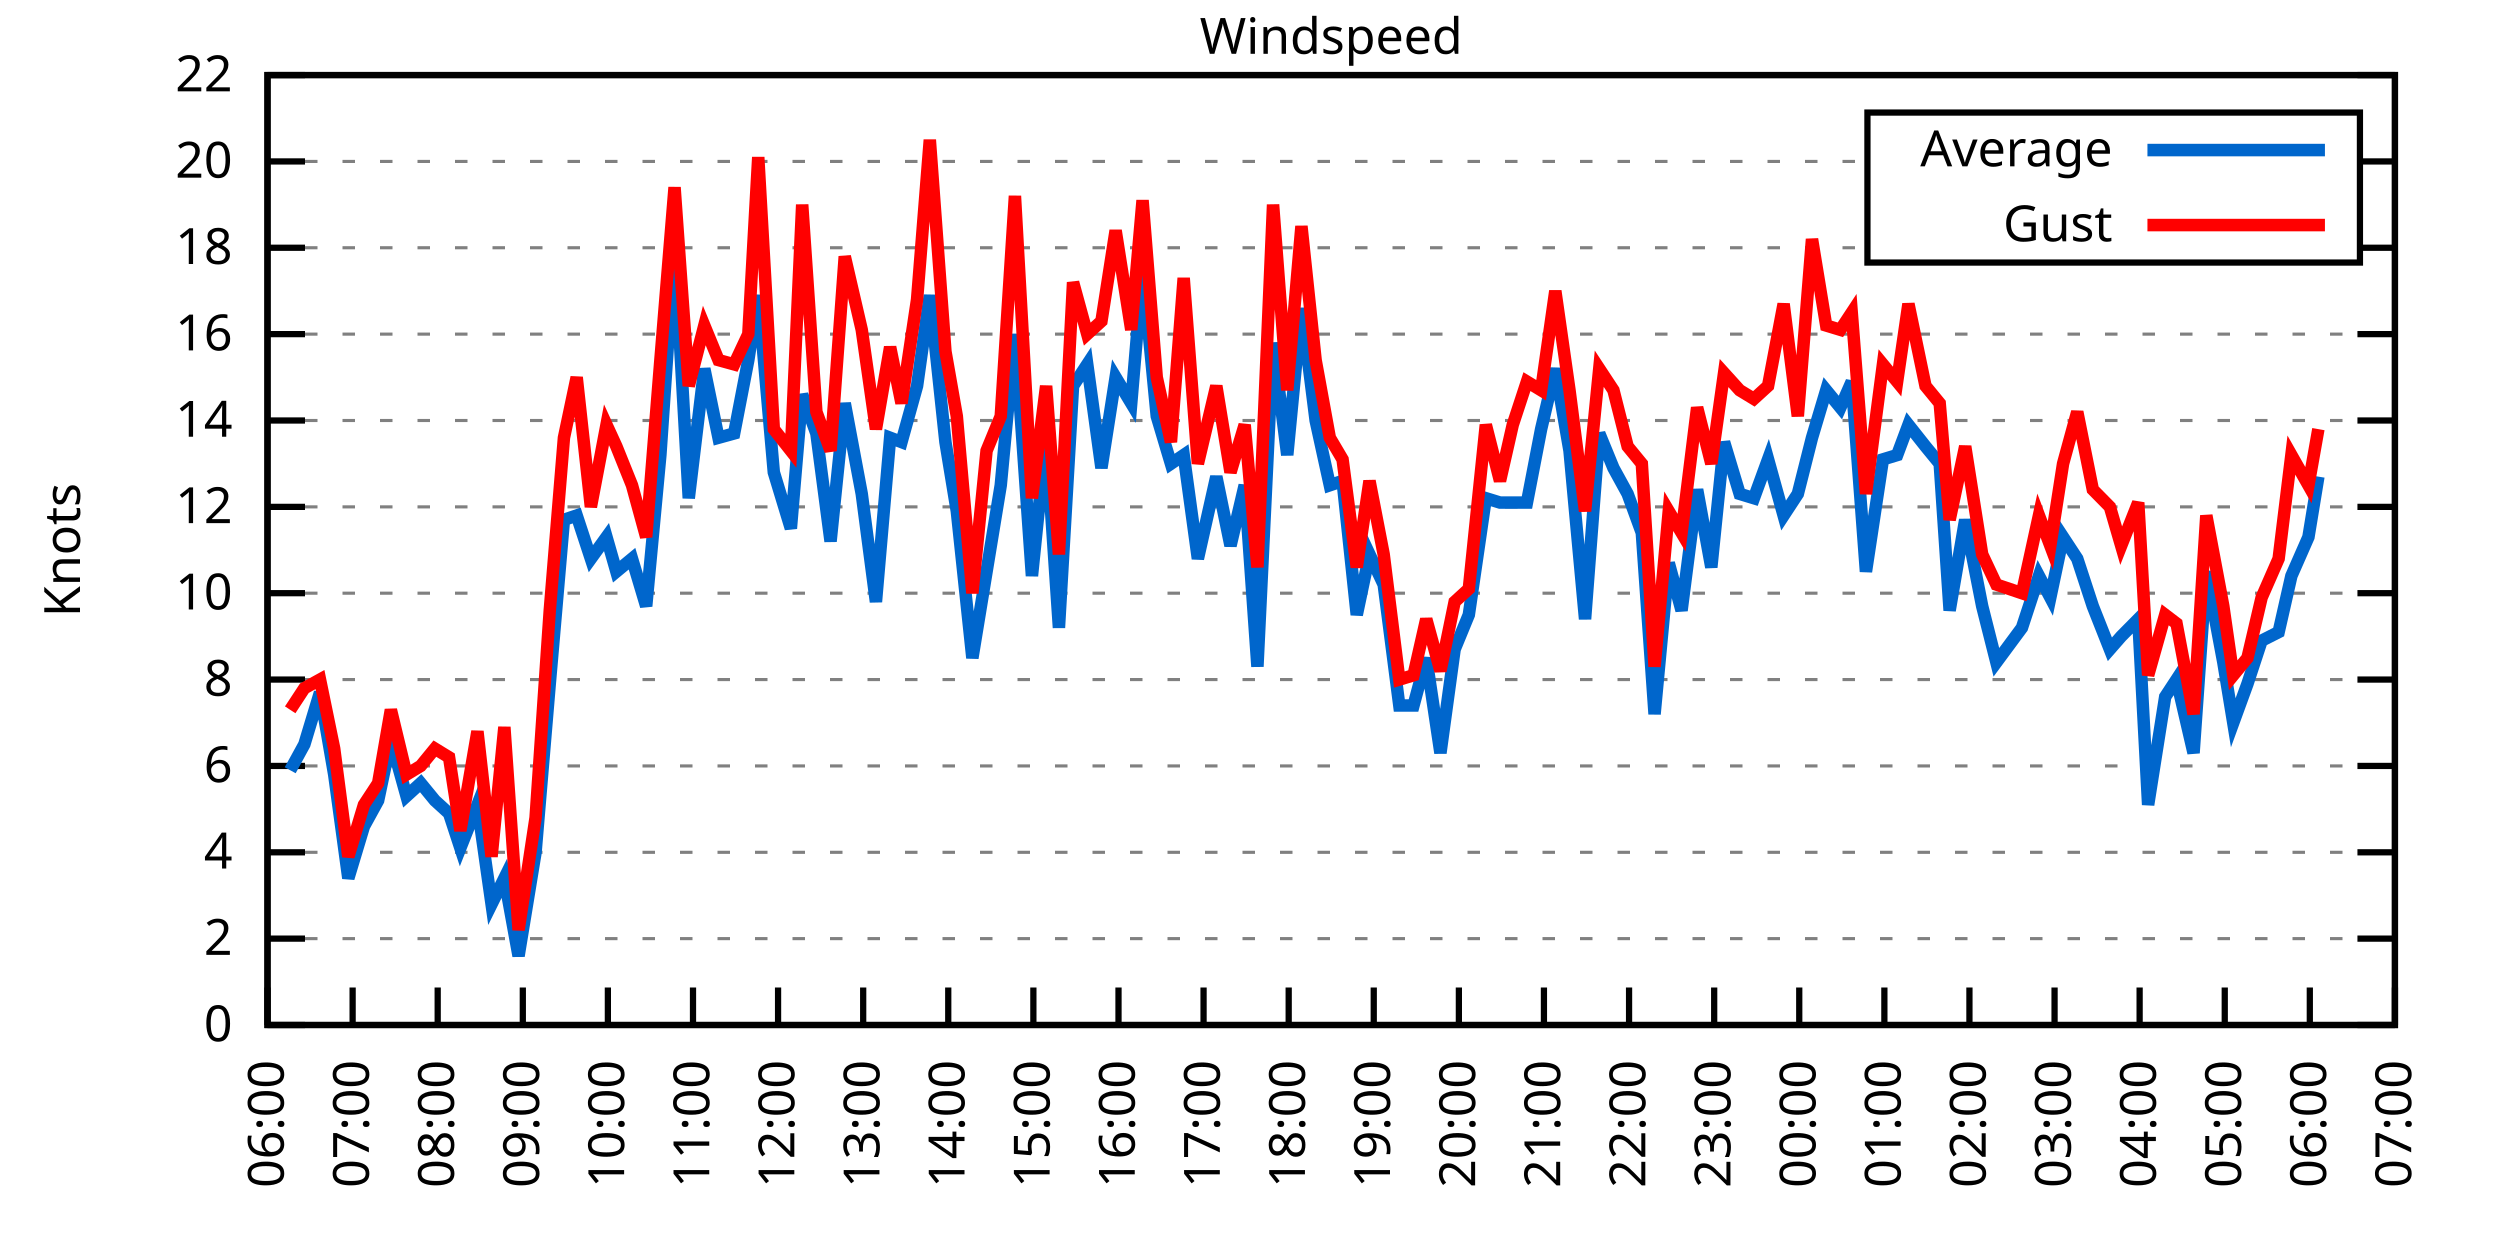
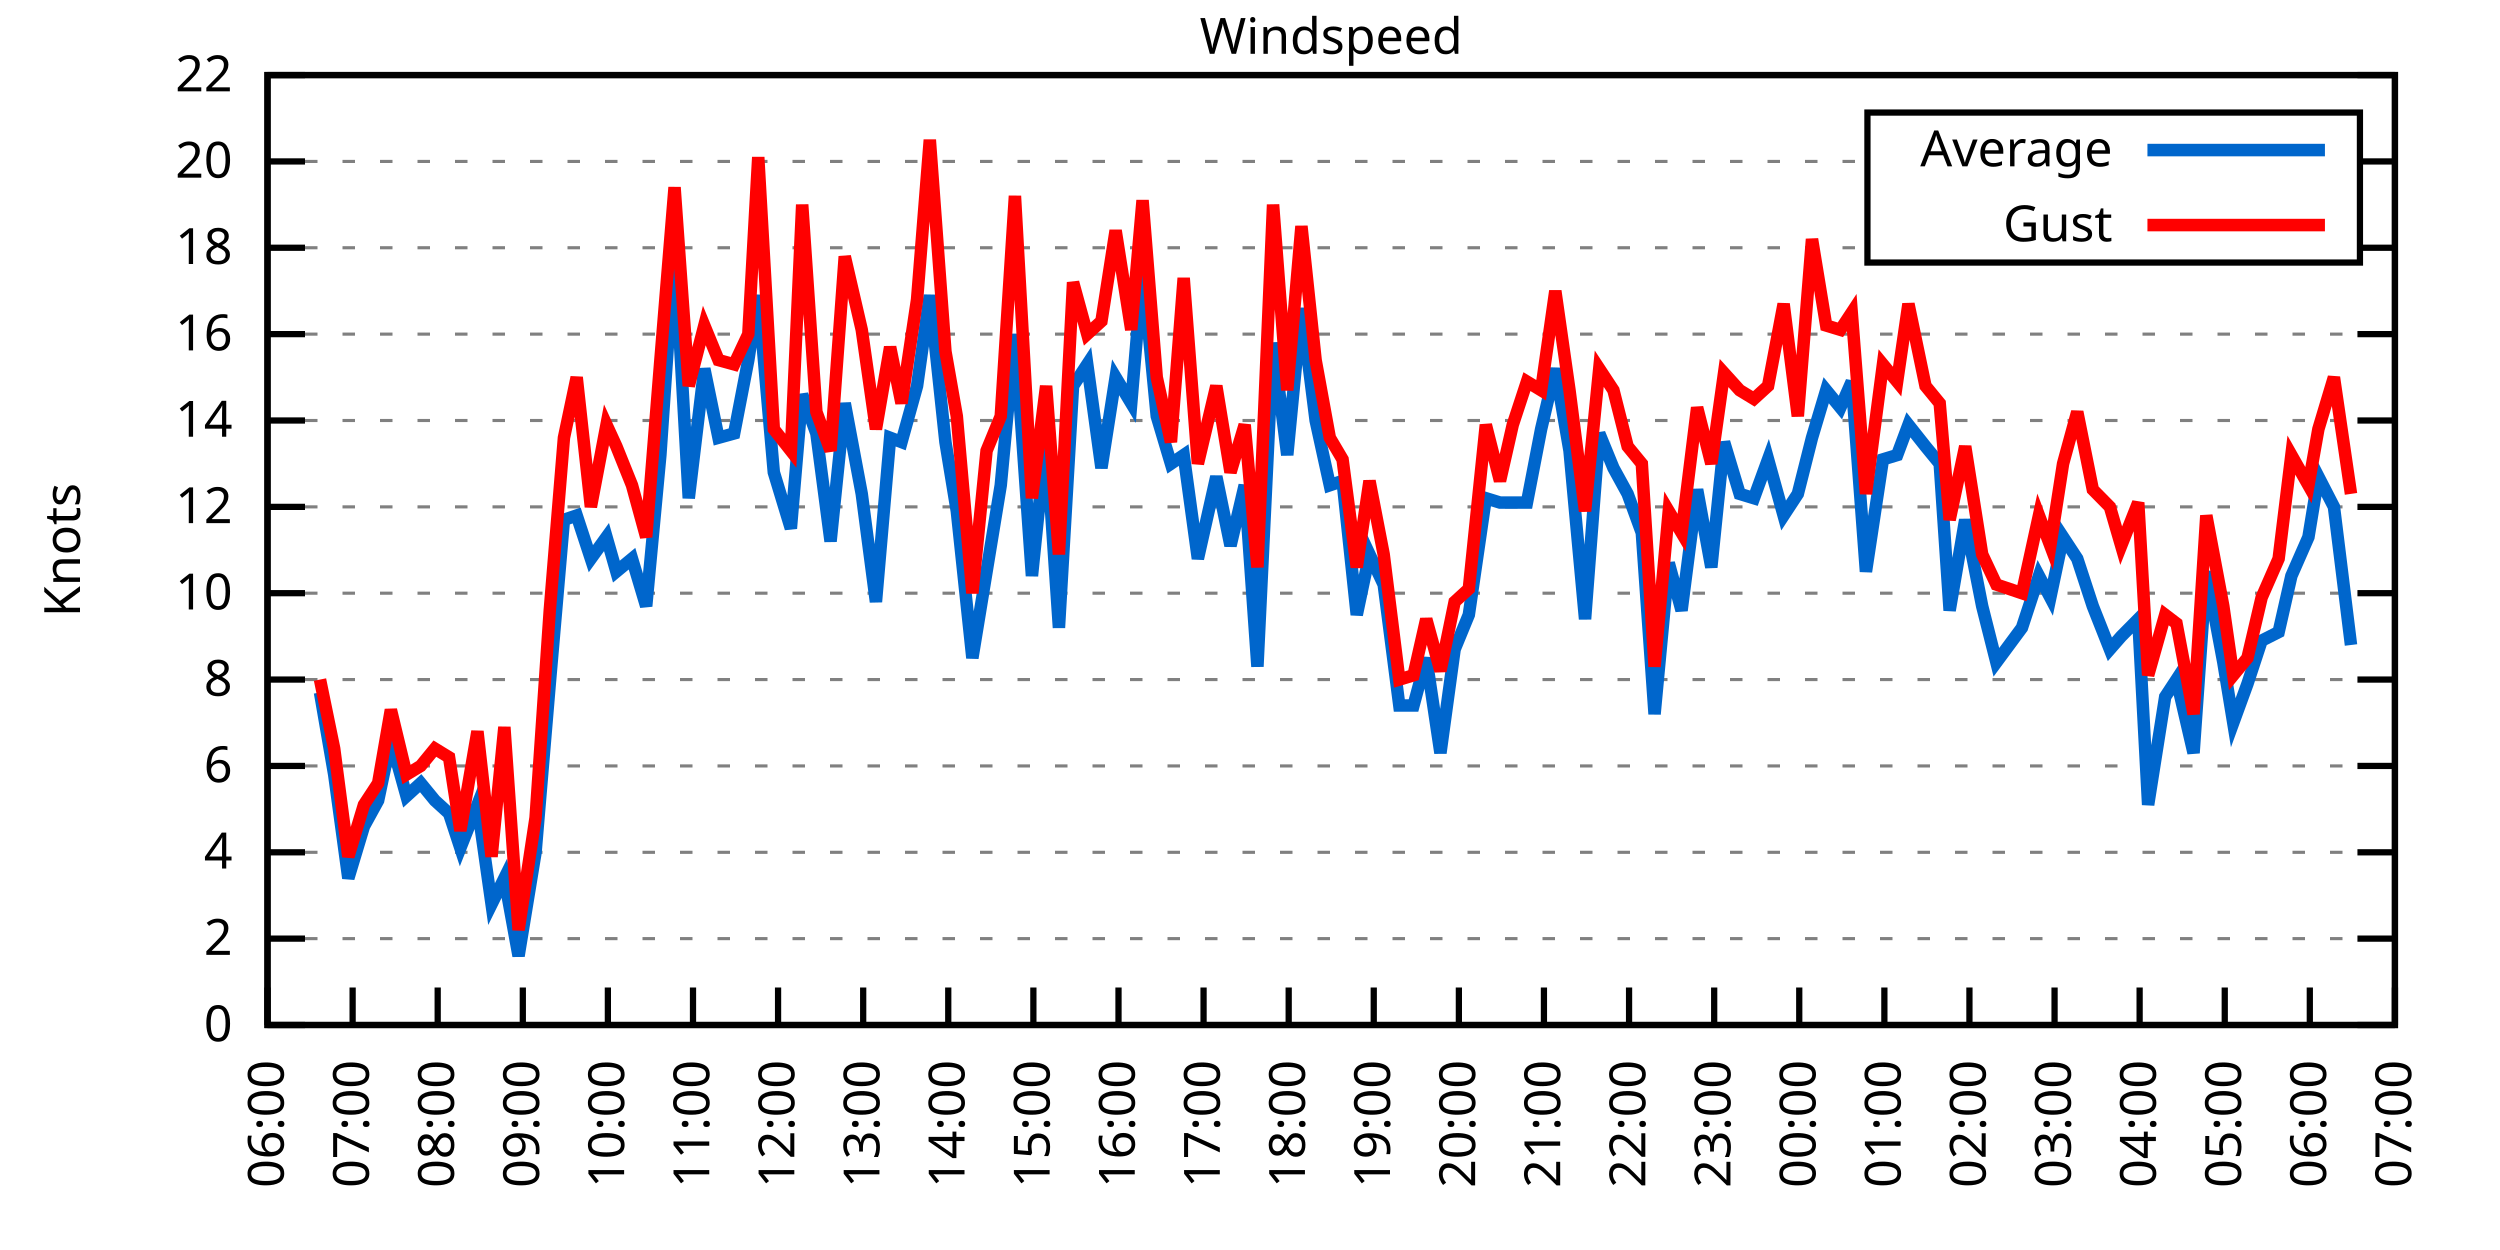
<svg xmlns="http://www.w3.org/2000/svg" xmlns:xlink="http://www.w3.org/1999/xlink" width="400" height="200" viewBox="0 0 400 200">
  <g id="gnuplot_canvas">
    <rect x="0" y="0" width="400" height="200" fill="none" />
    <defs>
      <circle id="gpDot" r="0.5" stroke-width="0.5" stroke="currentColor" />
      <path id="gpPt0" stroke-width="0.333" stroke="currentColor" d="M-1,0 h2 M0,-1 v2" />
      <path id="gpPt1" stroke-width="0.333" stroke="currentColor" d="M-1,-1 L1,1 M1,-1 L-1,1" />
      <path id="gpPt2" stroke-width="0.333" stroke="currentColor" d="M-1,0 L1,0 M0,-1 L0,1 M-1,-1 L1,1 M-1,1 L1,-1" />
      <rect id="gpPt3" stroke-width="0.333" stroke="currentColor" x="-1" y="-1" width="2" height="2" />
      <rect id="gpPt4" stroke-width="0.333" stroke="currentColor" fill="currentColor" x="-1" y="-1" width="2" height="2" />
      <circle id="gpPt5" stroke-width="0.333" stroke="currentColor" cx="0" cy="0" r="1" />
      <use xlink:href="#gpPt5" id="gpPt6" fill="currentColor" stroke="none" />
      <path id="gpPt7" stroke-width="0.333" stroke="currentColor" d="M0,-1.33 L-1.33,0.67 L1.33,0.67 z" />
      <use xlink:href="#gpPt7" id="gpPt8" fill="currentColor" stroke="none" />
      <use xlink:href="#gpPt7" id="gpPt9" stroke="currentColor" transform="rotate(180)" />
      <use xlink:href="#gpPt9" id="gpPt10" fill="currentColor" stroke="none" />
      <use xlink:href="#gpPt3" id="gpPt11" stroke="currentColor" transform="rotate(45)" />
      <use xlink:href="#gpPt11" id="gpPt12" fill="currentColor" stroke="none" />
      <path id="gpPt13" stroke-width="0.333" stroke="currentColor" d="M0,1.330 L1.265,0.411 L0.782,-1.067 L-0.782,-1.076 L-1.265,0.411 z" />
      <use xlink:href="#gpPt13" id="gpPt14" fill="currentColor" stroke="none" />
      <filter id="textbox" filterUnits="objectBoundingBox" x="0" y="0" height="1" width="1">
        <feFlood flood-color="white" flood-opacity="1" result="bgnd" />
        <feComposite in="SourceGraphic" in2="bgnd" operator="atop" />
      </filter>
      <filter id="greybox" filterUnits="objectBoundingBox" x="0" y="0" height="1" width="1">
        <feFlood flood-color="lightgrey" flood-opacity="1" result="grey" />
        <feComposite in="SourceGraphic" in2="grey" operator="atop" />
      </filter>
    </defs>
    <g fill="none" color="white" stroke="currentColor" stroke-width="1.00" stroke-linecap="butt" stroke-linejoin="miter">
</g>
    <g fill="none" color="black" stroke="currentColor" stroke-width="1.00" stroke-linecap="butt" stroke-linejoin="miter">
      <g stroke="none" shape-rendering="crispEdges">
        <polygon fill="rgb(255, 255, 255)" points="42.80,164.00 383.18,164.00 383.18,12.02 42.80,12.02 " />
      </g>
    </g>
    <g fill="none" color="black" stroke="currentColor" stroke-width="1.00" stroke-linecap="butt" stroke-linejoin="miter">
</g>
    <g fill="none" color="black" stroke="black" stroke-width="0.50" stroke-linecap="butt" stroke-linejoin="miter">
</g>
    <g fill="none" color="gray" stroke="currentColor" stroke-width="0.50" stroke-linecap="butt" stroke-linejoin="miter">
      <path stroke="gray" stroke-dasharray="2,4" class="gridline" d="M42.80,164.00 L383.19,164.00  " />
    </g>
    <g fill="none" color="gray" stroke="gray" stroke-width="1.00" stroke-linecap="butt" stroke-linejoin="miter">
</g>
    <g fill="none" color="black" stroke="currentColor" stroke-width="1.00" stroke-linecap="butt" stroke-linejoin="miter">
      <path stroke="black" d="M42.80,164.00 L48.80,164.00 M383.19,164.00 L377.19,164.00  " />
      <g transform="translate(37.20,166.60)" stroke="none" fill="black" font-family="Sans" font-size="8.00" text-anchor="end">
        <text>
          <tspan font-family="Sans"> 0</tspan>
        </text>
      </g>
    </g>
    <g fill="none" color="black" stroke="currentColor" stroke-width="1.00" stroke-linecap="butt" stroke-linejoin="miter">
</g>
    <g fill="none" color="black" stroke="black" stroke-width="0.50" stroke-linecap="butt" stroke-linejoin="miter">
</g>
    <g fill="none" color="gray" stroke="currentColor" stroke-width="0.50" stroke-linecap="butt" stroke-linejoin="miter">
      <path stroke="gray" stroke-dasharray="2,4" class="gridline" d="M42.80,150.18 L383.19,150.18  " />
    </g>
    <g fill="none" color="gray" stroke="gray" stroke-width="1.00" stroke-linecap="butt" stroke-linejoin="miter">
</g>
    <g fill="none" color="black" stroke="currentColor" stroke-width="1.00" stroke-linecap="butt" stroke-linejoin="miter">
      <path stroke="black" d="M42.80,150.18 L48.80,150.18 M383.19,150.18 L377.19,150.18  " />
      <g transform="translate(37.20,152.78)" stroke="none" fill="black" font-family="Sans" font-size="8.00" text-anchor="end">
        <text>
          <tspan font-family="Sans"> 2</tspan>
        </text>
      </g>
    </g>
    <g fill="none" color="black" stroke="currentColor" stroke-width="1.00" stroke-linecap="butt" stroke-linejoin="miter">
</g>
    <g fill="none" color="black" stroke="black" stroke-width="0.50" stroke-linecap="butt" stroke-linejoin="miter">
</g>
    <g fill="none" color="gray" stroke="currentColor" stroke-width="0.50" stroke-linecap="butt" stroke-linejoin="miter">
      <path stroke="gray" stroke-dasharray="2,4" class="gridline" d="M42.80,136.37 L383.19,136.37  " />
    </g>
    <g fill="none" color="gray" stroke="gray" stroke-width="1.00" stroke-linecap="butt" stroke-linejoin="miter">
</g>
    <g fill="none" color="black" stroke="currentColor" stroke-width="1.00" stroke-linecap="butt" stroke-linejoin="miter">
      <path stroke="black" d="M42.80,136.37 L48.80,136.37 M383.19,136.37 L377.19,136.37  " />
      <g transform="translate(37.20,138.97)" stroke="none" fill="black" font-family="Sans" font-size="8.00" text-anchor="end">
        <text>
          <tspan font-family="Sans"> 4</tspan>
        </text>
      </g>
    </g>
    <g fill="none" color="black" stroke="currentColor" stroke-width="1.00" stroke-linecap="butt" stroke-linejoin="miter">
</g>
    <g fill="none" color="black" stroke="black" stroke-width="0.50" stroke-linecap="butt" stroke-linejoin="miter">
</g>
    <g fill="none" color="gray" stroke="currentColor" stroke-width="0.50" stroke-linecap="butt" stroke-linejoin="miter">
      <path stroke="gray" stroke-dasharray="2,4" class="gridline" d="M42.80,122.55 L383.19,122.55  " />
    </g>
    <g fill="none" color="gray" stroke="gray" stroke-width="1.00" stroke-linecap="butt" stroke-linejoin="miter">
</g>
    <g fill="none" color="black" stroke="currentColor" stroke-width="1.00" stroke-linecap="butt" stroke-linejoin="miter">
      <path stroke="black" d="M42.80,122.55 L48.80,122.55 M383.19,122.55 L377.19,122.55  " />
      <g transform="translate(37.20,125.15)" stroke="none" fill="black" font-family="Sans" font-size="8.00" text-anchor="end">
        <text>
          <tspan font-family="Sans"> 6</tspan>
        </text>
      </g>
    </g>
    <g fill="none" color="black" stroke="currentColor" stroke-width="1.00" stroke-linecap="butt" stroke-linejoin="miter">
</g>
    <g fill="none" color="black" stroke="black" stroke-width="0.50" stroke-linecap="butt" stroke-linejoin="miter">
</g>
    <g fill="none" color="gray" stroke="currentColor" stroke-width="0.50" stroke-linecap="butt" stroke-linejoin="miter">
      <path stroke="gray" stroke-dasharray="2,4" class="gridline" d="M42.80,108.73 L383.19,108.73  " />
    </g>
    <g fill="none" color="gray" stroke="gray" stroke-width="1.00" stroke-linecap="butt" stroke-linejoin="miter">
</g>
    <g fill="none" color="black" stroke="currentColor" stroke-width="1.00" stroke-linecap="butt" stroke-linejoin="miter">
      <path stroke="black" d="M42.80,108.73 L48.80,108.73 M383.19,108.73 L377.19,108.73  " />
      <g transform="translate(37.20,111.33)" stroke="none" fill="black" font-family="Sans" font-size="8.00" text-anchor="end">
        <text>
          <tspan font-family="Sans"> 8</tspan>
        </text>
      </g>
    </g>
    <g fill="none" color="black" stroke="currentColor" stroke-width="1.00" stroke-linecap="butt" stroke-linejoin="miter">
</g>
    <g fill="none" color="black" stroke="black" stroke-width="0.50" stroke-linecap="butt" stroke-linejoin="miter">
</g>
    <g fill="none" color="gray" stroke="currentColor" stroke-width="0.50" stroke-linecap="butt" stroke-linejoin="miter">
      <path stroke="gray" stroke-dasharray="2,4" class="gridline" d="M42.80,94.91 L383.19,94.91  " />
    </g>
    <g fill="none" color="gray" stroke="gray" stroke-width="1.00" stroke-linecap="butt" stroke-linejoin="miter">
</g>
    <g fill="none" color="black" stroke="currentColor" stroke-width="1.00" stroke-linecap="butt" stroke-linejoin="miter">
      <path stroke="black" d="M42.80,94.91 L48.80,94.91 M383.19,94.91 L377.19,94.91  " />
      <g transform="translate(37.20,97.51)" stroke="none" fill="black" font-family="Sans" font-size="8.00" text-anchor="end">
        <text>
          <tspan font-family="Sans"> 10</tspan>
        </text>
      </g>
    </g>
    <g fill="none" color="black" stroke="currentColor" stroke-width="1.00" stroke-linecap="butt" stroke-linejoin="miter">
</g>
    <g fill="none" color="black" stroke="black" stroke-width="0.50" stroke-linecap="butt" stroke-linejoin="miter">
</g>
    <g fill="none" color="gray" stroke="currentColor" stroke-width="0.50" stroke-linecap="butt" stroke-linejoin="miter">
      <path stroke="gray" stroke-dasharray="2,4" class="gridline" d="M42.80,81.10 L383.19,81.10  " />
    </g>
    <g fill="none" color="gray" stroke="gray" stroke-width="1.00" stroke-linecap="butt" stroke-linejoin="miter">
</g>
    <g fill="none" color="black" stroke="currentColor" stroke-width="1.00" stroke-linecap="butt" stroke-linejoin="miter">
      <path stroke="black" d="M42.80,81.10 L48.80,81.10 M383.19,81.10 L377.19,81.10  " />
      <g transform="translate(37.20,83.70)" stroke="none" fill="black" font-family="Sans" font-size="8.00" text-anchor="end">
        <text>
          <tspan font-family="Sans"> 12</tspan>
        </text>
      </g>
    </g>
    <g fill="none" color="black" stroke="currentColor" stroke-width="1.00" stroke-linecap="butt" stroke-linejoin="miter">
</g>
    <g fill="none" color="black" stroke="black" stroke-width="0.50" stroke-linecap="butt" stroke-linejoin="miter">
</g>
    <g fill="none" color="gray" stroke="currentColor" stroke-width="0.50" stroke-linecap="butt" stroke-linejoin="miter">
      <path stroke="gray" stroke-dasharray="2,4" class="gridline" d="M42.80,67.28 L383.19,67.28  " />
    </g>
    <g fill="none" color="gray" stroke="gray" stroke-width="1.00" stroke-linecap="butt" stroke-linejoin="miter">
</g>
    <g fill="none" color="black" stroke="currentColor" stroke-width="1.00" stroke-linecap="butt" stroke-linejoin="miter">
      <path stroke="black" d="M42.80,67.28 L48.80,67.28 M383.19,67.28 L377.19,67.28  " />
      <g transform="translate(37.20,69.88)" stroke="none" fill="black" font-family="Sans" font-size="8.00" text-anchor="end">
        <text>
          <tspan font-family="Sans"> 14</tspan>
        </text>
      </g>
    </g>
    <g fill="none" color="black" stroke="currentColor" stroke-width="1.00" stroke-linecap="butt" stroke-linejoin="miter">
</g>
    <g fill="none" color="black" stroke="black" stroke-width="0.50" stroke-linecap="butt" stroke-linejoin="miter">
</g>
    <g fill="none" color="gray" stroke="currentColor" stroke-width="0.50" stroke-linecap="butt" stroke-linejoin="miter">
      <path stroke="gray" stroke-dasharray="2,4" class="gridline" d="M42.80,53.46 L383.19,53.46  " />
    </g>
    <g fill="none" color="gray" stroke="gray" stroke-width="1.00" stroke-linecap="butt" stroke-linejoin="miter">
</g>
    <g fill="none" color="black" stroke="currentColor" stroke-width="1.00" stroke-linecap="butt" stroke-linejoin="miter">
      <path stroke="black" d="M42.80,53.46 L48.80,53.46 M383.19,53.46 L377.19,53.46  " />
      <g transform="translate(37.20,56.06)" stroke="none" fill="black" font-family="Sans" font-size="8.00" text-anchor="end">
        <text>
          <tspan font-family="Sans"> 16</tspan>
        </text>
      </g>
    </g>
    <g fill="none" color="black" stroke="currentColor" stroke-width="1.00" stroke-linecap="butt" stroke-linejoin="miter">
</g>
    <g fill="none" color="black" stroke="black" stroke-width="0.50" stroke-linecap="butt" stroke-linejoin="miter">
</g>
    <g fill="none" color="gray" stroke="currentColor" stroke-width="0.50" stroke-linecap="butt" stroke-linejoin="miter">
      <path stroke="gray" stroke-dasharray="2,4" class="gridline" d="M42.80,39.64 L298.79,39.64 M377.59,39.64 L383.19,39.64  " />
    </g>
    <g fill="none" color="gray" stroke="gray" stroke-width="1.00" stroke-linecap="butt" stroke-linejoin="miter">
</g>
    <g fill="none" color="black" stroke="currentColor" stroke-width="1.00" stroke-linecap="butt" stroke-linejoin="miter">
      <path stroke="black" d="M42.80,39.64 L48.80,39.64 M383.19,39.64 L377.19,39.64  " />
      <g transform="translate(37.20,42.24)" stroke="none" fill="black" font-family="Sans" font-size="8.00" text-anchor="end">
        <text>
          <tspan font-family="Sans"> 18</tspan>
        </text>
      </g>
    </g>
    <g fill="none" color="black" stroke="currentColor" stroke-width="1.00" stroke-linecap="butt" stroke-linejoin="miter">
</g>
    <g fill="none" color="black" stroke="black" stroke-width="0.50" stroke-linecap="butt" stroke-linejoin="miter">
</g>
    <g fill="none" color="gray" stroke="currentColor" stroke-width="0.50" stroke-linecap="butt" stroke-linejoin="miter">
      <path stroke="gray" stroke-dasharray="2,4" class="gridline" d="M42.80,25.83 L298.79,25.83 M377.59,25.83 L383.19,25.83  " />
    </g>
    <g fill="none" color="gray" stroke="gray" stroke-width="1.00" stroke-linecap="butt" stroke-linejoin="miter">
</g>
    <g fill="none" color="black" stroke="currentColor" stroke-width="1.00" stroke-linecap="butt" stroke-linejoin="miter">
      <path stroke="black" d="M42.80,25.83 L48.80,25.83 M383.19,25.83 L377.19,25.83  " />
      <g transform="translate(37.20,28.43)" stroke="none" fill="black" font-family="Sans" font-size="8.00" text-anchor="end">
        <text>
          <tspan font-family="Sans"> 20</tspan>
        </text>
      </g>
    </g>
    <g fill="none" color="black" stroke="currentColor" stroke-width="1.00" stroke-linecap="butt" stroke-linejoin="miter">
</g>
    <g fill="none" color="black" stroke="black" stroke-width="0.50" stroke-linecap="butt" stroke-linejoin="miter">
</g>
    <g fill="none" color="gray" stroke="currentColor" stroke-width="0.50" stroke-linecap="butt" stroke-linejoin="miter">
      <path stroke="gray" stroke-dasharray="2,4" class="gridline" d="M42.80,12.01 L383.19,12.01  " />
    </g>
    <g fill="none" color="gray" stroke="gray" stroke-width="1.00" stroke-linecap="butt" stroke-linejoin="miter">
</g>
    <g fill="none" color="black" stroke="currentColor" stroke-width="1.00" stroke-linecap="butt" stroke-linejoin="miter">
      <path stroke="black" d="M42.80,12.01 L48.80,12.01 M383.19,12.01 L377.19,12.01  " />
      <g transform="translate(37.20,14.61)" stroke="none" fill="black" font-family="Sans" font-size="8.00" text-anchor="end">
        <text>
          <tspan font-family="Sans"> 22</tspan>
        </text>
      </g>
    </g>
    <g fill="none" color="black" stroke="currentColor" stroke-width="1.00" stroke-linecap="butt" stroke-linejoin="miter">
      <path stroke="black" d="M42.80,164.00 L42.80,158.00  " />
      <g transform="translate(45.40,169.60) rotate(270.00)" stroke="none" fill="black" font-family="Sans" font-size="8.00" text-anchor="end">
        <text>
          <tspan font-family="Sans">06:00</tspan>
        </text>
      </g>
    </g>
    <g fill="none" color="black" stroke="currentColor" stroke-width="1.00" stroke-linecap="butt" stroke-linejoin="miter">
      <path stroke="black" d="M56.42,164.00 L56.42,158.00  " />
      <g transform="translate(59.02,169.60) rotate(270.00)" stroke="none" fill="black" font-family="Sans" font-size="8.00" text-anchor="end">
        <text>
          <tspan font-family="Sans">07:00</tspan>
        </text>
      </g>
    </g>
    <g fill="none" color="black" stroke="currentColor" stroke-width="1.00" stroke-linecap="butt" stroke-linejoin="miter">
      <path stroke="black" d="M70.03,164.00 L70.03,158.00  " />
      <g transform="translate(72.63,169.60) rotate(270.00)" stroke="none" fill="black" font-family="Sans" font-size="8.00" text-anchor="end">
        <text>
          <tspan font-family="Sans">08:00</tspan>
        </text>
      </g>
    </g>
    <g fill="none" color="black" stroke="currentColor" stroke-width="1.00" stroke-linecap="butt" stroke-linejoin="miter">
      <path stroke="black" d="M83.65,164.00 L83.65,158.00  " />
      <g transform="translate(86.25,169.60) rotate(270.00)" stroke="none" fill="black" font-family="Sans" font-size="8.00" text-anchor="end">
        <text>
          <tspan font-family="Sans">09:00</tspan>
        </text>
      </g>
    </g>
    <g fill="none" color="black" stroke="currentColor" stroke-width="1.00" stroke-linecap="butt" stroke-linejoin="miter">
      <path stroke="black" d="M97.26,164.00 L97.26,158.00  " />
      <g transform="translate(99.86,169.60) rotate(270.00)" stroke="none" fill="black" font-family="Sans" font-size="8.00" text-anchor="end">
        <text>
          <tspan font-family="Sans">10:00</tspan>
        </text>
      </g>
    </g>
    <g fill="none" color="black" stroke="currentColor" stroke-width="1.00" stroke-linecap="butt" stroke-linejoin="miter">
      <path stroke="black" d="M110.88,164.00 L110.88,158.00  " />
      <g transform="translate(113.48,169.60) rotate(270.00)" stroke="none" fill="black" font-family="Sans" font-size="8.00" text-anchor="end">
        <text>
          <tspan font-family="Sans">11:00</tspan>
        </text>
      </g>
    </g>
    <g fill="none" color="black" stroke="currentColor" stroke-width="1.00" stroke-linecap="butt" stroke-linejoin="miter">
      <path stroke="black" d="M124.49,164.00 L124.49,158.00  " />
      <g transform="translate(127.09,169.60) rotate(270.00)" stroke="none" fill="black" font-family="Sans" font-size="8.00" text-anchor="end">
        <text>
          <tspan font-family="Sans">12:00</tspan>
        </text>
      </g>
    </g>
    <g fill="none" color="black" stroke="currentColor" stroke-width="1.00" stroke-linecap="butt" stroke-linejoin="miter">
      <path stroke="black" d="M138.11,164.00 L138.11,158.00  " />
      <g transform="translate(140.71,169.60) rotate(270.00)" stroke="none" fill="black" font-family="Sans" font-size="8.00" text-anchor="end">
        <text>
          <tspan font-family="Sans">13:00</tspan>
        </text>
      </g>
    </g>
    <g fill="none" color="black" stroke="currentColor" stroke-width="1.00" stroke-linecap="butt" stroke-linejoin="miter">
      <path stroke="black" d="M151.72,164.00 L151.72,158.00  " />
      <g transform="translate(154.32,169.60) rotate(270.00)" stroke="none" fill="black" font-family="Sans" font-size="8.00" text-anchor="end">
        <text>
          <tspan font-family="Sans">14:00</tspan>
        </text>
      </g>
    </g>
    <g fill="none" color="black" stroke="currentColor" stroke-width="1.00" stroke-linecap="butt" stroke-linejoin="miter">
      <path stroke="black" d="M165.34,164.00 L165.34,158.00  " />
      <g transform="translate(167.94,169.60) rotate(270.00)" stroke="none" fill="black" font-family="Sans" font-size="8.00" text-anchor="end">
        <text>
          <tspan font-family="Sans">15:00</tspan>
        </text>
      </g>
    </g>
    <g fill="none" color="black" stroke="currentColor" stroke-width="1.00" stroke-linecap="butt" stroke-linejoin="miter">
      <path stroke="black" d="M178.96,164.00 L178.96,158.00  " />
      <g transform="translate(181.56,169.60) rotate(270.00)" stroke="none" fill="black" font-family="Sans" font-size="8.00" text-anchor="end">
        <text>
          <tspan font-family="Sans">16:00</tspan>
        </text>
      </g>
    </g>
    <g fill="none" color="black" stroke="currentColor" stroke-width="1.00" stroke-linecap="butt" stroke-linejoin="miter">
      <path stroke="black" d="M192.57,164.00 L192.57,158.00  " />
      <g transform="translate(195.17,169.60) rotate(270.00)" stroke="none" fill="black" font-family="Sans" font-size="8.00" text-anchor="end">
        <text>
          <tspan font-family="Sans">17:00</tspan>
        </text>
      </g>
    </g>
    <g fill="none" color="black" stroke="currentColor" stroke-width="1.00" stroke-linecap="butt" stroke-linejoin="miter">
      <path stroke="black" d="M206.19,164.00 L206.19,158.00  " />
      <g transform="translate(208.79,169.60) rotate(270.00)" stroke="none" fill="black" font-family="Sans" font-size="8.00" text-anchor="end">
        <text>
          <tspan font-family="Sans">18:00</tspan>
        </text>
      </g>
    </g>
    <g fill="none" color="black" stroke="currentColor" stroke-width="1.00" stroke-linecap="butt" stroke-linejoin="miter">
      <path stroke="black" d="M219.80,164.00 L219.80,158.00  " />
      <g transform="translate(222.40,169.60) rotate(270.00)" stroke="none" fill="black" font-family="Sans" font-size="8.00" text-anchor="end">
        <text>
          <tspan font-family="Sans">19:00</tspan>
        </text>
      </g>
    </g>
    <g fill="none" color="black" stroke="currentColor" stroke-width="1.00" stroke-linecap="butt" stroke-linejoin="miter">
      <path stroke="black" d="M233.42,164.00 L233.42,158.00  " />
      <g transform="translate(236.02,169.60) rotate(270.00)" stroke="none" fill="black" font-family="Sans" font-size="8.00" text-anchor="end">
        <text>
          <tspan font-family="Sans">20:00</tspan>
        </text>
      </g>
    </g>
    <g fill="none" color="black" stroke="currentColor" stroke-width="1.00" stroke-linecap="butt" stroke-linejoin="miter">
      <path stroke="black" d="M247.03,164.00 L247.03,158.00  " />
      <g transform="translate(249.63,169.60) rotate(270.00)" stroke="none" fill="black" font-family="Sans" font-size="8.00" text-anchor="end">
        <text>
          <tspan font-family="Sans">21:00</tspan>
        </text>
      </g>
    </g>
    <g fill="none" color="black" stroke="currentColor" stroke-width="1.00" stroke-linecap="butt" stroke-linejoin="miter">
      <path stroke="black" d="M260.65,164.00 L260.65,158.00  " />
      <g transform="translate(263.25,169.60) rotate(270.00)" stroke="none" fill="black" font-family="Sans" font-size="8.00" text-anchor="end">
        <text>
          <tspan font-family="Sans">22:00</tspan>
        </text>
      </g>
    </g>
    <g fill="none" color="black" stroke="currentColor" stroke-width="1.00" stroke-linecap="butt" stroke-linejoin="miter">
      <path stroke="black" d="M274.27,164.00 L274.27,158.00  " />
      <g transform="translate(276.87,169.60) rotate(270.00)" stroke="none" fill="black" font-family="Sans" font-size="8.00" text-anchor="end">
        <text>
          <tspan font-family="Sans">23:00</tspan>
        </text>
      </g>
    </g>
    <g fill="none" color="black" stroke="currentColor" stroke-width="1.00" stroke-linecap="butt" stroke-linejoin="miter">
      <path stroke="black" d="M287.88,164.00 L287.88,158.00  " />
      <g transform="translate(290.48,169.60) rotate(270.00)" stroke="none" fill="black" font-family="Sans" font-size="8.00" text-anchor="end">
        <text>
          <tspan font-family="Sans">00:00</tspan>
        </text>
      </g>
    </g>
    <g fill="none" color="black" stroke="currentColor" stroke-width="1.00" stroke-linecap="butt" stroke-linejoin="miter">
      <path stroke="black" d="M301.50,164.00 L301.50,158.00  " />
      <g transform="translate(304.10,169.60) rotate(270.00)" stroke="none" fill="black" font-family="Sans" font-size="8.00" text-anchor="end">
        <text>
          <tspan font-family="Sans">01:00</tspan>
        </text>
      </g>
    </g>
    <g fill="none" color="black" stroke="currentColor" stroke-width="1.00" stroke-linecap="butt" stroke-linejoin="miter">
      <path stroke="black" d="M315.11,164.00 L315.11,158.00  " />
      <g transform="translate(317.71,169.60) rotate(270.00)" stroke="none" fill="black" font-family="Sans" font-size="8.00" text-anchor="end">
        <text>
          <tspan font-family="Sans">02:00</tspan>
        </text>
      </g>
    </g>
    <g fill="none" color="black" stroke="currentColor" stroke-width="1.00" stroke-linecap="butt" stroke-linejoin="miter">
      <path stroke="black" d="M328.73,164.00 L328.73,158.00  " />
      <g transform="translate(331.33,169.60) rotate(270.00)" stroke="none" fill="black" font-family="Sans" font-size="8.00" text-anchor="end">
        <text>
          <tspan font-family="Sans">03:00</tspan>
        </text>
      </g>
    </g>
    <g fill="none" color="black" stroke="currentColor" stroke-width="1.00" stroke-linecap="butt" stroke-linejoin="miter">
      <path stroke="black" d="M342.34,164.00 L342.34,158.00  " />
      <g transform="translate(344.94,169.60) rotate(270.00)" stroke="none" fill="black" font-family="Sans" font-size="8.00" text-anchor="end">
        <text>
          <tspan font-family="Sans">04:00</tspan>
        </text>
      </g>
    </g>
    <g fill="none" color="black" stroke="currentColor" stroke-width="1.00" stroke-linecap="butt" stroke-linejoin="miter">
      <path stroke="black" d="M355.96,164.00 L355.96,158.00  " />
      <g transform="translate(358.56,169.60) rotate(270.00)" stroke="none" fill="black" font-family="Sans" font-size="8.00" text-anchor="end">
        <text>
          <tspan font-family="Sans">05:00</tspan>
        </text>
      </g>
    </g>
    <g fill="none" color="black" stroke="currentColor" stroke-width="1.00" stroke-linecap="butt" stroke-linejoin="miter">
      <path stroke="black" d="M369.57,164.00 L369.57,158.00  " />
      <g transform="translate(372.17,169.60) rotate(270.00)" stroke="none" fill="black" font-family="Sans" font-size="8.00" text-anchor="end">
        <text>
          <tspan font-family="Sans">06:00</tspan>
        </text>
      </g>
    </g>
    <g fill="none" color="black" stroke="currentColor" stroke-width="1.00" stroke-linecap="butt" stroke-linejoin="miter">
      <path stroke="black" d="M383.19,164.00 L383.19,158.00  " />
      <g transform="translate(385.79,169.60) rotate(270.00)" stroke="none" fill="black" font-family="Sans" font-size="8.00" text-anchor="end">
        <text>
          <tspan font-family="Sans">07:00</tspan>
        </text>
      </g>
    </g>
    <g fill="none" color="black" stroke="currentColor" stroke-width="1.00" stroke-linecap="butt" stroke-linejoin="miter">
</g>
    <g fill="none" color="black" stroke="currentColor" stroke-width="1.00" stroke-linecap="butt" stroke-linejoin="miter">
      <path stroke="black" d="M42.80,12.01 L42.80,164.00 L383.19,164.00 L383.19,12.01 L42.80,12.01 Z  " />
    </g>
    <g fill="none" color="black" stroke="currentColor" stroke-width="1.00" stroke-linecap="butt" stroke-linejoin="miter">
</g>
    <g fill="none" color="black" stroke="currentColor" stroke-width="1.00" stroke-linecap="butt" stroke-linejoin="miter">
      <path stroke="black" d="M298.79,42.01 L298.79,18.01 L377.59,18.01 L377.59,42.01 L298.79,42.01 Z  " />
    </g>
    <g id="Windspeed_plot_1">
      <g fill="none" color="white" stroke="black" stroke-width="2.00" stroke-linecap="butt" stroke-linejoin="miter">
</g>
      <g fill="none" color="black" stroke="currentColor" stroke-width="2.00" stroke-linecap="butt" stroke-linejoin="miter">
        <g transform="translate(337.99,26.61)" stroke="none" fill="black" font-family="Sans" font-size="8.00" text-anchor="end">
          <text>
            <tspan font-family="Sans">Average</tspan>
          </text>
        </g>
      </g>
      <g fill="none" color="black" stroke="currentColor" stroke-width="2.00" stroke-linecap="butt" stroke-linejoin="miter">
-         <path stroke="rgb(  0, 102, 204)" d="M343.59,24.01 L371.99,24.01 M46.43,123.24 L48.70,119.09 L51.20,110.80 L53.47,123.93 L55.73,140.51 L58.23,132.22   L60.50,128.08 L62.54,118.40 L65.04,127.38 L67.31,125.31 L69.58,128.08 L71.85,130.15 L73.66,135.67 L76.39,128.77   L78.65,144.66 L80.70,140.51 L82.97,152.95 L85.69,136.37 L87.96,109.42 L90.23,83.17 L92.27,82.48 L94.54,89.39   L97.04,85.93 L98.62,91.46 L101.12,89.39 L103.39,96.99 L105.66,72.81 L107.93,39.64 L110.20,79.71 L112.69,58.99   L114.96,70.04 L117.46,69.35 L119.73,57.61 L121.32,47.24 L123.81,75.57 L126.54,84.55 L128.35,63.13 L130.62,69.35   L132.89,86.62 L135.16,64.52 L137.88,79.02 L140.15,96.30 L142.42,70.04 L144.24,70.73 L146.73,61.75 L148.77,47.24   L151.27,70.73 L153.09,81.79 L155.58,105.28 L157.85,91.46 L160.12,77.64 L162.39,53.46 L165.11,92.15 L167.38,70.04   L169.43,100.44 L171.69,61.75 L173.96,58.30 L176.23,74.88 L178.50,60.37 L181.00,64.52 L182.81,43.10 L185.08,66.59   L187.35,74.19 L189.39,72.81 L191.66,89.39 L194.61,76.26 L196.88,87.31 L199.15,77.64 L201.19,106.66 L203.69,54.84   L205.96,72.81 L208.23,49.32 L210.50,67.28 L212.77,77.64 L214.81,76.95 L217.08,98.37 L219.12,88.70 L221.39,93.53   L223.89,112.88 L226.16,112.88 L228.20,105.28 L230.47,120.48 L232.74,103.89 L235.01,98.37 L237.73,79.71 L240.00,80.41   L242.04,80.41 L244.31,80.41 L246.58,68.66 L248.85,58.99 L251.12,72.12 L253.61,99.06 L255.88,69.35 L258.15,74.88   L260.42,79.02 L262.69,85.24 L264.73,114.26 L267.00,90.08 L269.05,97.68 L271.54,78.33 L273.81,90.77 L275.85,70.73   L278.35,79.02 L280.62,79.71 L282.89,73.50 L285.38,82.48 L287.65,79.02 L289.92,70.04 L292.19,62.44 L294.46,65.21   L296.28,61.06 L298.55,91.46 L301.27,73.50 L303.54,72.81 L305.35,67.97 L308.08,71.42 L310.35,74.19 L311.94,97.68   L314.43,83.17 L317.15,96.99 L319.42,105.97 L323.51,100.44 L326.23,92.15 L328.05,95.60 L330.09,85.93 L332.36,89.39   L334.85,96.99 L337.58,103.89 L339.39,101.82 L342.12,99.06 L343.70,128.77 L346.43,111.49 L348.24,108.73 L350.97,120.48   L353.01,91.46 L355.73,105.97 L357.32,115.64 L359.59,109.42 L361.86,102.51 L364.58,101.13 L366.62,92.15 L369.35,85.93   L370.94,76.26  " />
+         <path stroke="rgb(  0, 102, 204)" d="M343.59,24.01 L371.99,24.01 M51.20,110.80 L53.47,123.93 L55.73,140.51 L58.23,132.22 L60.50,128.08 L62.54,118.40   L65.04,127.38 L67.31,125.31 L69.58,128.08 L71.85,130.15 L73.66,135.67 L76.39,128.77 L78.65,144.66 L80.70,140.51   L82.97,152.95 L85.69,136.37 L87.96,109.42 L90.23,83.17 L92.27,82.48 L94.54,89.39 L97.04,85.93 L98.62,91.46   L101.12,89.39 L103.39,96.99 L105.66,72.81 L107.93,39.64 L110.20,79.71 L112.69,58.99 L114.96,70.04 L117.46,69.35   L119.73,57.61 L121.32,47.24 L123.81,75.57 L126.54,84.55 L128.35,63.13 L130.62,69.35 L132.89,86.62 L135.16,64.52   L137.88,79.02 L140.15,96.30 L142.42,70.04 L144.24,70.73 L146.73,61.75 L148.77,47.24 L151.27,70.73 L153.09,81.79   L155.58,105.28 L157.85,91.46 L160.12,77.64 L162.39,53.46 L165.11,92.15 L167.38,70.04 L169.43,100.44 L171.69,61.75   L173.96,58.30 L176.23,74.88 L178.50,60.37 L181.00,64.52 L182.81,43.10 L185.08,66.59 L187.35,74.19 L189.39,72.81   L191.66,89.39 L194.61,76.26 L196.88,87.31 L199.15,77.64 L201.19,106.66 L203.69,54.84 L205.96,72.81 L208.23,49.32   L210.50,67.28 L212.77,77.64 L214.81,76.95 L217.08,98.37 L219.12,88.70 L221.39,93.53 L223.89,112.88 L226.16,112.88   L228.20,105.28 L230.47,120.48 L232.74,103.89 L235.01,98.37 L237.73,79.71 L240.00,80.41 L242.04,80.41 L244.31,80.41   L246.58,68.66 L248.85,58.99 L251.12,72.12 L253.61,99.06 L255.88,69.35 L258.15,74.88 L260.42,79.02 L262.69,85.24   L264.73,114.26 L267.00,90.08 L269.05,97.68 L271.54,78.33 L273.81,90.77 L275.85,70.73 L278.35,79.02 L280.62,79.71   L282.89,73.50 L285.38,82.48 L287.65,79.02 L289.92,70.04 L292.19,62.44 L294.46,65.21 L296.28,61.06 L298.55,91.46   L301.27,73.50 L303.54,72.81 L305.35,67.97 L308.08,71.42 L310.35,74.19 L311.94,97.68 L314.43,83.17 L317.15,96.99   L319.42,105.97 L323.51,100.44 L326.23,92.15 L328.05,95.60 L330.09,85.93 L332.36,89.39 L334.85,96.99 L337.58,103.89   L339.39,101.82 L342.12,99.06 L343.70,128.77 L346.43,111.49 L348.24,108.73 L350.97,120.48 L353.01,91.46 L355.73,105.97   L357.32,115.64 L359.59,109.42 L361.86,102.51 L364.58,101.13 L366.62,92.15 L369.35,85.93 L370.94,76.26 L373.43,81.10   L376.16,103.20  " />
      </g>
    </g>
    <g id="Windspeed_plot_2">
      <g fill="none" color="black" stroke="currentColor" stroke-width="2.00" stroke-linecap="butt" stroke-linejoin="miter">
        <g transform="translate(337.99,38.61)" stroke="none" fill="black" font-family="Sans" font-size="8.00" text-anchor="end">
          <text>
            <tspan font-family="Sans">Gust</tspan>
          </text>
        </g>
      </g>
      <g fill="none" color="black" stroke="currentColor" stroke-width="2.00" stroke-linecap="butt" stroke-linejoin="miter">
-         <path stroke="rgb(255,   0,   0)" d="M343.59,36.01 L371.99,36.01 M46.43,113.57 L48.70,110.11 L51.20,108.73 L53.47,119.78 L55.73,137.06 L58.23,128.77   L60.50,125.31 L62.54,113.57 L65.04,123.93 L67.31,122.55 L69.58,119.78 L71.85,121.17 L73.66,132.91 L76.39,117.02   L78.65,137.06 L80.70,116.33 L82.97,148.80 L85.69,130.84 L87.96,97.68 L90.23,70.04 L92.27,60.37 L94.54,81.10   L97.04,67.97 L98.62,71.42 L101.12,77.64 L103.39,85.93 L105.66,57.61 L107.93,29.97 L110.20,61.75 L112.69,52.08   L114.96,57.61 L117.46,58.30 L119.73,53.46 L121.32,25.14 L123.81,68.66 L126.54,72.12 L128.35,32.74 L130.62,65.90   L132.89,72.12 L135.16,41.03 L137.88,52.77 L140.15,68.66 L142.42,55.53 L144.24,64.52 L146.73,47.93 L148.77,22.37   L151.27,56.23 L153.09,66.59 L155.58,94.91 L157.85,72.12 L160.12,66.59 L162.39,31.35 L165.11,79.71 L167.38,61.75   L169.43,88.70 L171.69,45.17 L173.96,53.46 L176.23,51.39 L178.50,36.88 L181.00,52.77 L182.81,32.05 L185.08,60.37   L187.35,70.73 L189.39,44.48 L191.66,74.19 L194.61,61.75 L196.88,75.57 L199.15,67.97 L201.19,90.77 L203.69,32.74   L205.96,62.44 L208.23,36.19 L210.50,57.61 L212.77,70.04 L214.81,73.50 L217.08,90.77 L219.12,76.95 L221.39,88.70   L223.89,108.73 L226.16,108.04 L228.20,99.06 L230.47,107.35 L232.74,96.30 L235.01,94.22 L237.73,67.97 L240.00,76.95   L242.04,67.97 L244.31,61.06 L246.58,62.44 L248.85,46.55 L251.12,62.44 L253.61,81.79 L255.88,58.99 L258.15,62.44   L260.42,71.42 L262.69,74.19 L264.73,106.66 L267.00,81.79 L269.05,85.24 L271.54,65.21 L273.81,74.19 L275.85,59.68   L278.35,62.44 L280.62,63.82 L282.89,61.75 L285.38,48.63 L287.65,66.59 L289.92,38.26 L292.19,52.08 L294.46,52.77   L296.28,50.01 L298.55,79.02 L301.27,58.30 L303.54,61.06 L305.35,48.63 L308.08,61.75 L310.35,64.52 L311.94,83.17   L314.43,71.42 L317.15,88.70 L319.42,93.53 L323.51,94.91 L326.23,82.48 L328.05,87.31 L330.09,74.19 L332.36,65.90   L334.85,78.33 L337.58,81.10 L339.39,87.31 L342.12,80.41 L343.70,108.04 L346.43,98.37 L348.24,99.75 L350.97,114.26   L353.01,82.48 L355.73,96.99 L357.32,108.04 L359.59,105.28 L361.86,95.60 L364.58,89.39 L366.62,72.81 L369.35,77.64   L370.94,68.66  " />
+         <path stroke="rgb(255,   0,   0)" d="M343.59,36.01 L371.99,36.01 M51.20,108.73 L53.47,119.78 L55.73,137.06 L58.23,128.77 L60.50,125.31 L62.54,113.57   L65.04,123.93 L67.31,122.55 L69.58,119.78 L71.85,121.17 L73.66,132.91 L76.39,117.02 L78.65,137.06 L80.70,116.33   L82.97,148.80 L85.69,130.84 L87.96,97.68 L90.23,70.04 L92.27,60.37 L94.54,81.10 L97.04,67.97 L98.62,71.42   L101.12,77.64 L103.39,85.93 L105.66,57.61 L107.93,29.97 L110.20,61.75 L112.69,52.08 L114.96,57.61 L117.46,58.30   L119.73,53.46 L121.32,25.14 L123.81,68.66 L126.54,72.12 L128.35,32.74 L130.62,65.90 L132.89,72.12 L135.16,41.03   L137.88,52.77 L140.15,68.66 L142.42,55.53 L144.24,64.52 L146.73,47.93 L148.77,22.37 L151.27,56.23 L153.09,66.59   L155.58,94.91 L157.85,72.12 L160.12,66.59 L162.39,31.35 L165.11,79.71 L167.38,61.75 L169.43,88.70 L171.69,45.17   L173.96,53.46 L176.23,51.39 L178.50,36.88 L181.00,52.77 L182.81,32.05 L185.08,60.37 L187.35,70.73 L189.39,44.48   L191.66,74.19 L194.61,61.75 L196.88,75.57 L199.15,67.97 L201.19,90.77 L203.69,32.74 L205.96,62.44 L208.23,36.19   L210.50,57.61 L212.77,70.04 L214.81,73.50 L217.08,90.77 L219.12,76.95 L221.39,88.70 L223.89,108.73 L226.16,108.04   L228.20,99.06 L230.47,107.35 L232.74,96.30 L235.01,94.22 L237.73,67.97 L240.00,76.95 L242.04,67.97 L244.31,61.06   L246.58,62.44 L248.85,46.55 L251.12,62.44 L253.61,81.79 L255.88,58.99 L258.15,62.44 L260.42,71.42 L262.69,74.19   L264.73,106.66 L267.00,81.79 L269.05,85.24 L271.54,65.21 L273.81,74.19 L275.85,59.68 L278.35,62.44 L280.62,63.82   L282.89,61.75 L285.38,48.63 L287.65,66.59 L289.92,38.26 L292.19,52.08 L294.46,52.77 L296.28,50.01 L298.55,79.02   L301.27,58.30 L303.54,61.06 L305.35,48.63 L308.08,61.75 L310.35,64.52 L311.94,83.17 L314.43,71.42 L317.15,88.70   L319.42,93.53 L323.51,94.91 L326.23,82.48 L328.05,87.31 L330.09,74.19 L332.36,65.90 L334.85,78.33 L337.58,81.10   L339.39,87.31 L342.12,80.41 L343.70,108.04 L346.43,98.37 L348.24,99.75 L350.97,114.26 L353.01,82.48 L355.73,96.99   L357.32,108.04 L359.59,105.28 L361.86,95.60 L364.58,89.39 L366.62,72.81 L369.35,77.64 L370.94,68.66 L373.43,60.37   L376.16,79.02  " />
      </g>
    </g>
    <g fill="none" color="black" stroke="currentColor" stroke-width="2.00" stroke-linecap="butt" stroke-linejoin="miter">
</g>
    <g fill="none" color="black" stroke="black" stroke-width="1.00" stroke-linecap="butt" stroke-linejoin="miter">
</g>
    <g fill="none" color="black" stroke="currentColor" stroke-width="1.00" stroke-linecap="butt" stroke-linejoin="miter">
      <path stroke="black" d="M42.80,12.01 L42.80,164.00 L383.19,164.00 L383.19,12.01 L42.80,12.01 Z  " />
      <g transform="translate(12.80,88.01) rotate(270.00)" stroke="none" fill="black" font-family="Sans" font-size="8.00" text-anchor="middle">
        <text>
          <tspan font-family="Sans">Knots</tspan>
        </text>
      </g>
    </g>
    <g fill="none" color="black" stroke="currentColor" stroke-width="1.00" stroke-linecap="butt" stroke-linejoin="miter">
</g>
    <g fill="none" color="black" stroke="currentColor" stroke-width="1.00" stroke-linecap="butt" stroke-linejoin="miter">
      <g transform="translate(212.99,8.61)" stroke="none" fill="black" font-family="Sans" font-size="8.00" text-anchor="middle">
        <text>
          <tspan font-family="Sans">Windspeed</tspan>
        </text>
      </g>
    </g>
    <g fill="none" color="black" stroke="currentColor" stroke-width="1.00" stroke-linecap="butt" stroke-linejoin="miter">
</g>
  </g>
</svg>
